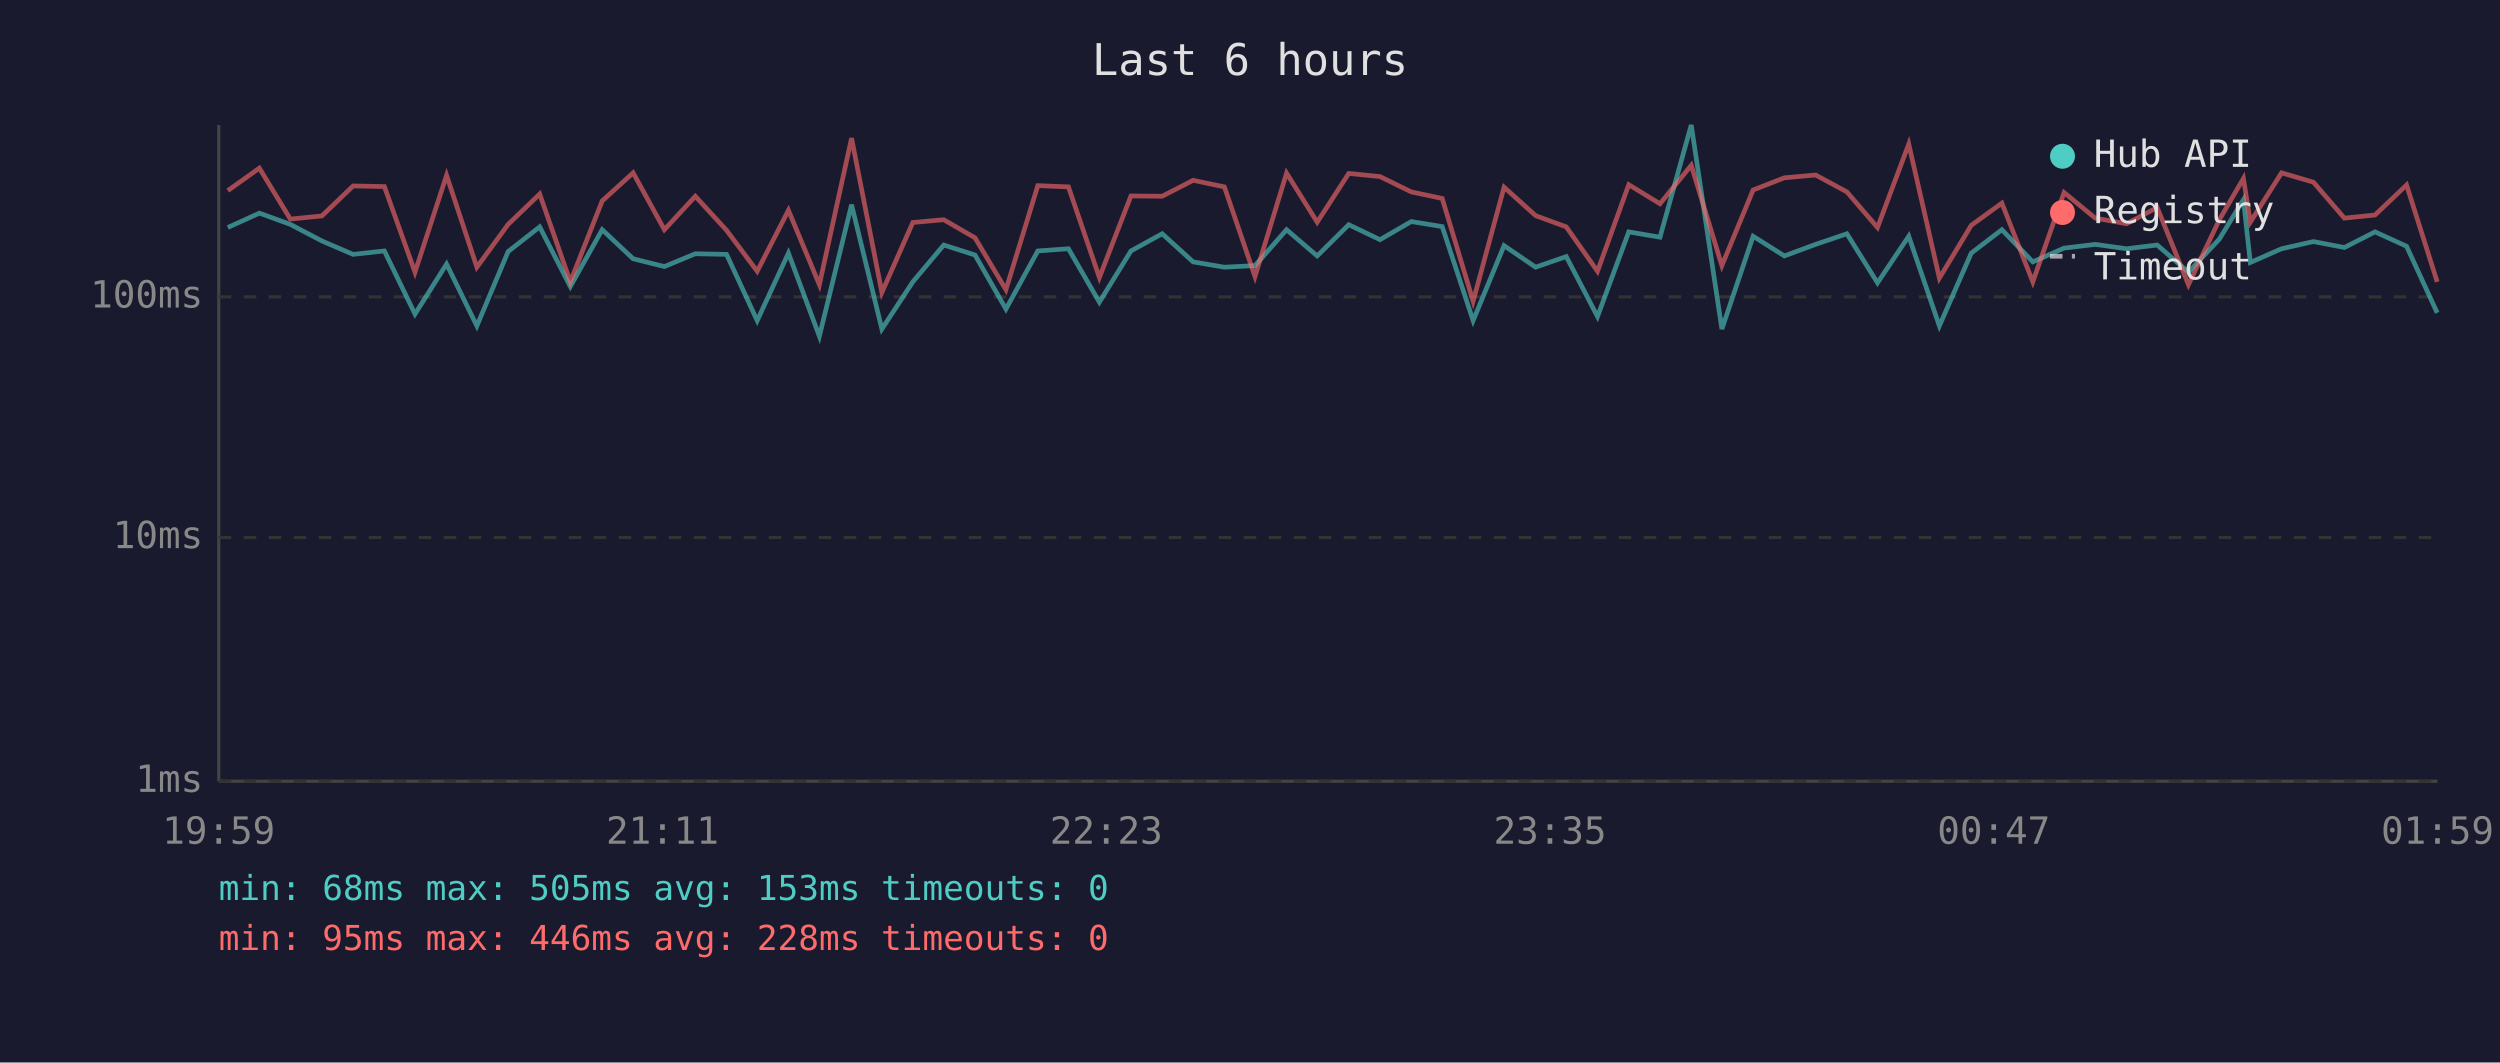
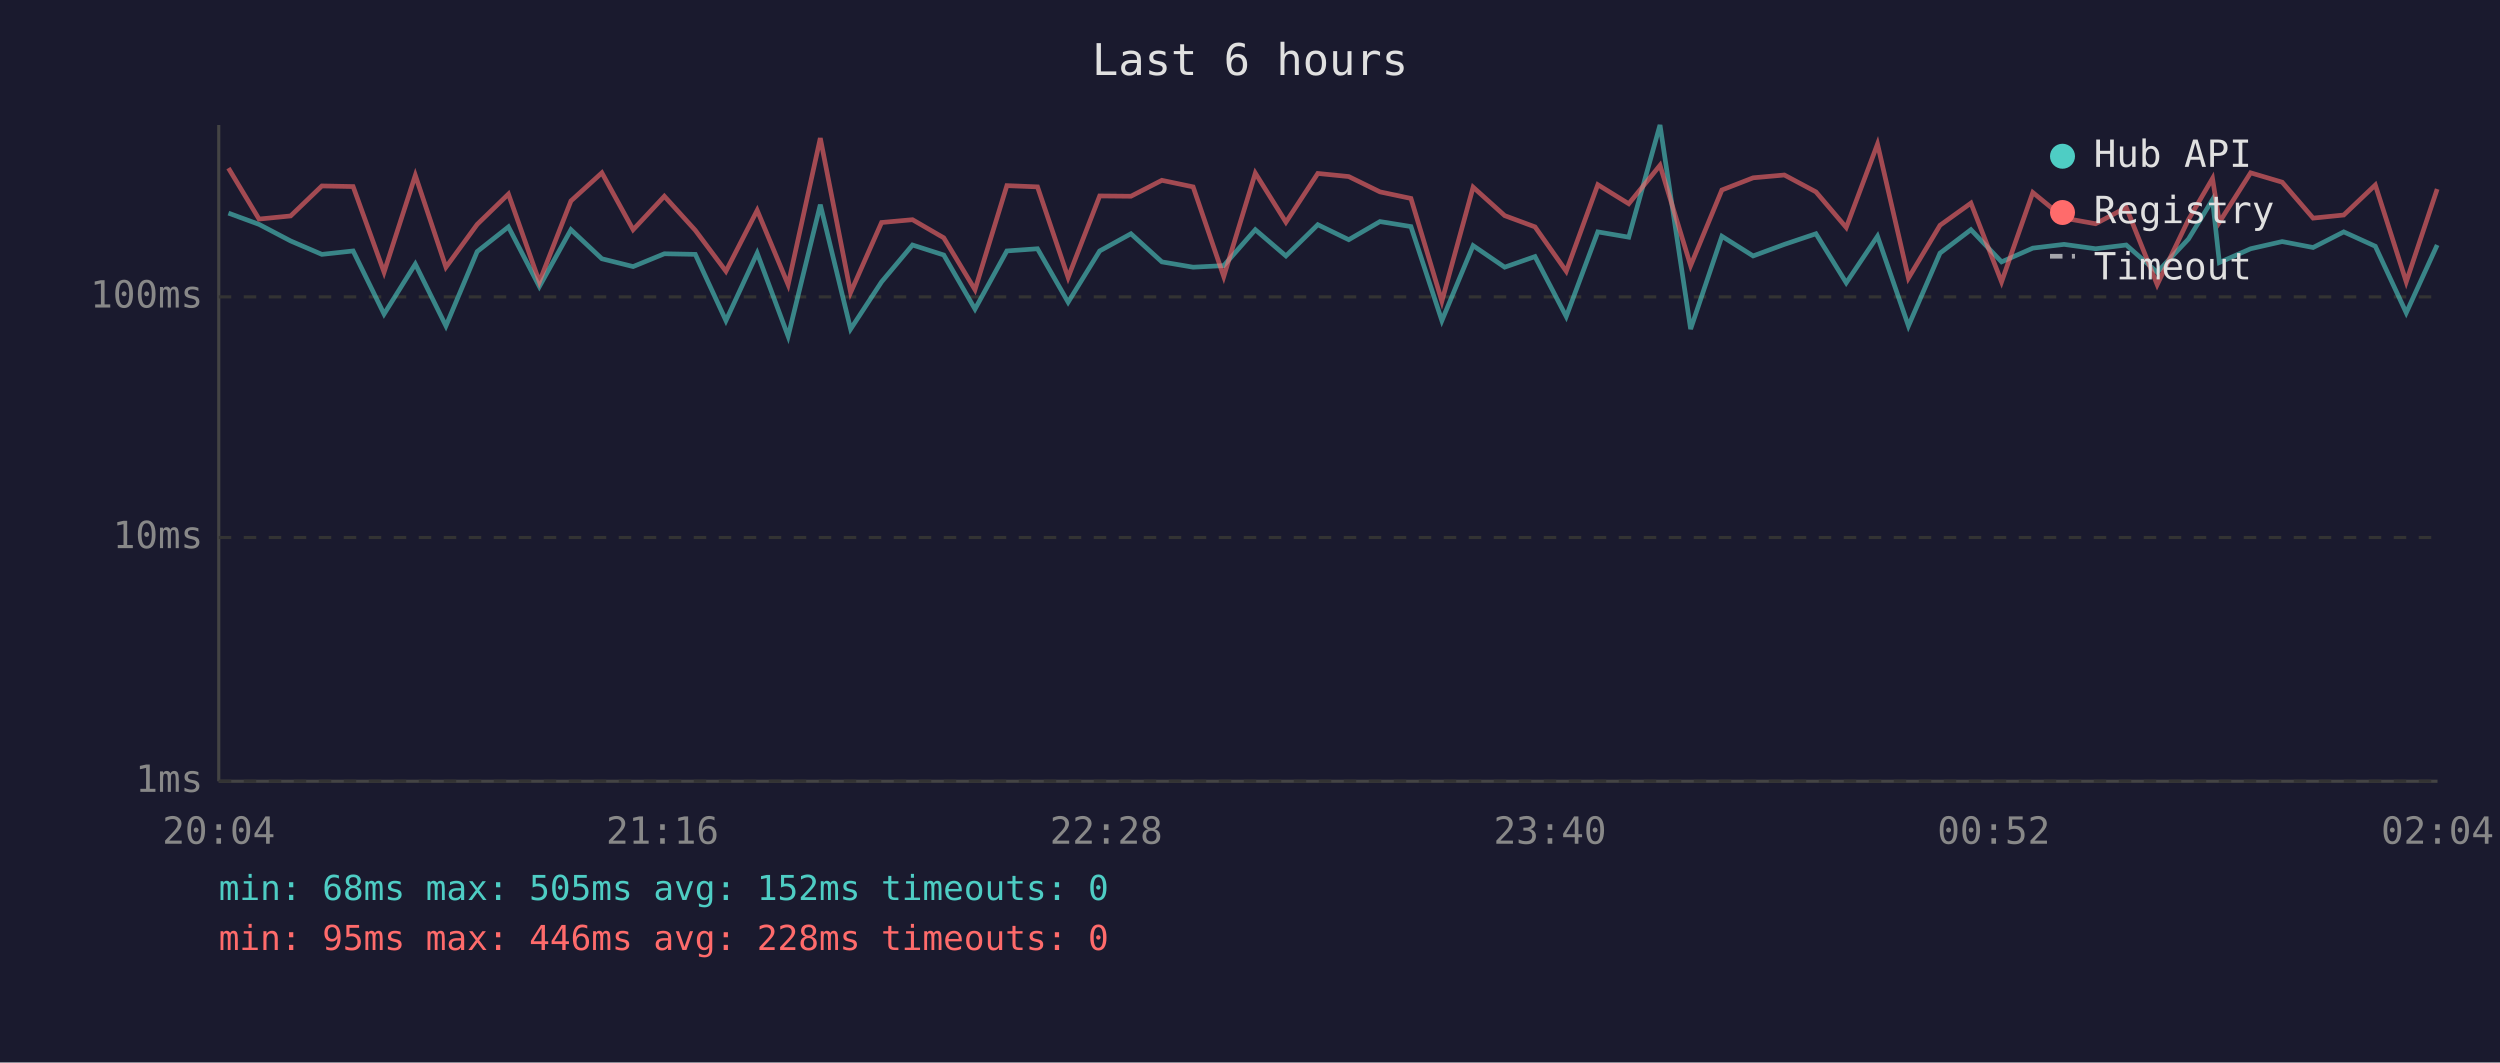
<svg xmlns="http://www.w3.org/2000/svg" viewBox="0 0 800 340" font-family="monospace" font-size="12">
  <rect width="800" height="340" fill="#1a1a2e" />
  <text x="400" y="24" fill="#e0e0e0" font-size="14" text-anchor="middle">Last 6 hours</text>
  <line x1="70" y1="40" x2="70" y2="250" stroke="#444" stroke-width="1" />
  <line x1="70" y1="250" x2="780" y2="250" stroke="#444" stroke-width="1" />
  <line x1="70" y1="250" x2="780" y2="250" stroke="#333" stroke-width="1" stroke-dasharray="4" />
  <text x="65" y="250" fill="#888" text-anchor="end" dominant-baseline="middle">1ms</text>
  <line x1="70" y1="172" x2="780" y2="172" stroke="#333" stroke-width="1" stroke-dasharray="4" />
  <text x="65" y="172" fill="#888" text-anchor="end" dominant-baseline="middle">10ms</text>
  <line x1="70" y1="95" x2="780" y2="95" stroke="#333" stroke-width="1" stroke-dasharray="4" />
  <text x="65" y="95" fill="#888" text-anchor="end" dominant-baseline="middle">100ms</text>
-   <text x="70" y="270" fill="#888" text-anchor="middle">19:59</text>
-   <text x="212" y="270" fill="#888" text-anchor="middle">21:11</text>
-   <text x="354" y="270" fill="#888" text-anchor="middle">22:23</text>
-   <text x="496" y="270" fill="#888" text-anchor="middle">23:35</text>
-   <text x="638" y="270" fill="#888" text-anchor="middle">00:47</text>
-   <text x="780" y="270" fill="#888" text-anchor="middle">01:59</text>
-   <polyline points="72.9,72.8 83.0,68.2 92.9,71.8 103.0,77.1 113.0,81.4 123.0,80.3 132.8,100.5 142.9,84.5 152.6,104.3 162.6,80.5 172.7,72.6 182.5,91.7 192.7,73.5 202.6,82.8 212.6,85.3 222.5,81.2 232.5,81.4 242.3,102.6 252.3,81.0 262.2,107.6 272.5,65.5 282.2,105.3 292.1,90.2 302.0,78.4 312.0,81.6 321.9,98.9 332.1,80.3 341.9,79.6 351.8,96.7 361.9,80.3 371.9,74.8 381.8,83.8 391.8,85.5 401.6,85.0 411.7,73.5 421.5,81.9 431.6,71.9 441.6,76.7 451.6,70.9 461.5,72.5 471.4,102.6 481.3,78.6 491.4,85.5 501.2,82.1 511.2,101.3 521.2,74.2 531.2,75.9 541.2,40.0 551.0,105.3 561.0,75.6 571.0,81.9 581.0,78.2 591.0,74.8 600.8,90.5 610.8,75.6 620.6,104.3 630.8,81.0 640.6,73.5 650.5,83.8 660.5,79.4 670.5,78.2 680.5,79.6 690.3,78.4 700.3,87.1 710.2,76.5 717.9,63.9 720.1,84.0 730.1,79.6 740.3,77.3 750.2,79.2 760.0,74.2 770.1,78.8 779.9,100.1" fill="none" stroke="#4ecdc4" stroke-width="1.5" opacity="0.6" />
-   <polyline points="72.9,61.0 83.0,53.8 92.9,70.1 103.0,69.1 113.0,59.5 123.0,59.7 132.8,87.1 142.9,56.1 152.6,85.5 162.6,71.8 172.7,62.1 182.5,90.2 192.7,64.3 202.6,55.3 212.6,73.5 222.5,62.8 232.5,73.7 242.3,86.8 252.3,67.3 262.2,91.1 272.5,44.2 282.2,93.6 292.1,71.2 302.0,70.3 312.0,76.1 321.9,92.7 332.1,59.4 341.9,59.8 351.8,88.8 361.9,62.7 371.9,62.8 381.8,57.7 391.8,59.8 401.6,88.5 411.7,55.4 421.5,71.1 431.6,55.5 441.6,56.5 451.6,61.4 461.5,63.5 471.4,96.4 481.3,59.9 491.4,69.0 501.2,72.6 511.2,86.8 521.2,59.1 531.2,65.2 541.2,52.9 551.0,85.0 561.0,60.8 571.0,56.9 581.0,56.0 591.0,61.4 600.8,72.8 610.8,46.1 620.6,89.0 630.8,72.1 640.6,65.0 650.5,90.2 660.5,61.6 670.5,69.8 680.5,71.6 690.3,66.4 700.3,91.1 710.2,70.3 717.9,57.1 720.1,71.1 730.1,55.3 740.3,58.3 750.2,69.8 760.0,68.8 770.1,59.2 779.9,90.2" fill="none" stroke="#ff6b6b" stroke-width="1.5" opacity="0.6" />
+   <text x="70" y="270" fill="#888" text-anchor="middle">20:04</text>
+   <text x="212" y="270" fill="#888" text-anchor="middle">21:16</text>
+   <text x="354" y="270" fill="#888" text-anchor="middle">22:28</text>
+   <text x="496" y="270" fill="#888" text-anchor="middle">23:40</text>
+   <text x="638" y="270" fill="#888" text-anchor="middle">00:52</text>
+   <text x="780" y="270" fill="#888" text-anchor="middle">02:04</text>
+   <polyline points="73.1,68.2 82.9,71.8 93.0,77.1 103.0,81.4 113.0,80.3 122.9,100.5 132.9,84.5 142.7,104.3 152.7,80.5 162.7,72.6 172.6,91.7 182.7,73.5 192.6,82.8 202.6,85.3 212.6,81.2 222.5,81.4 232.3,102.6 242.3,81.0 252.2,107.6 262.5,65.5 272.2,105.3 282.1,90.2 292.0,78.4 302.0,81.6 312.0,98.9 322.2,80.3 332.0,79.6 341.8,96.7 351.9,80.3 361.9,74.8 371.8,83.8 381.8,85.5 391.6,85.0 401.7,73.5 411.5,81.9 421.7,71.9 431.6,76.7 441.6,70.9 451.5,72.5 461.4,102.6 471.4,78.6 481.5,85.5 491.2,82.1 501.2,101.3 511.3,74.2 521.2,75.9 531.2,40.0 541.0,105.3 551.0,75.6 561.0,81.9 571.0,78.2 581.1,74.8 590.8,90.5 600.8,75.6 610.7,104.3 620.8,81.0 630.7,73.5 640.5,83.8 650.5,79.4 660.5,78.2 670.6,79.6 680.4,78.4 690.3,87.1 700.3,76.5 708.0,63.9 710.2,84.0 720.2,79.6 730.3,77.3 740.2,79.2 750.0,74.2 760.1,78.8 770.0,100.1 779.9,78.4" fill="none" stroke="#4ecdc4" stroke-width="1.5" opacity="0.6" />
+   <polyline points="73.1,53.8 82.9,70.1 93.0,69.1 103.0,59.5 113.0,59.7 122.9,87.1 132.9,56.1 142.7,85.5 152.7,71.8 162.7,62.1 172.6,90.2 182.7,64.3 192.6,55.3 202.6,73.5 212.6,62.8 222.5,73.7 232.3,86.8 242.3,67.3 252.2,91.1 262.5,44.2 272.2,93.6 282.1,71.2 292.0,70.3 302.0,76.1 312.0,92.7 322.2,59.4 332.0,59.8 341.8,88.8 351.9,62.7 361.9,62.8 371.8,57.7 381.8,59.8 391.6,88.5 401.7,55.4 411.5,71.1 421.7,55.5 431.6,56.5 441.6,61.4 451.5,63.5 461.4,96.4 471.4,59.9 481.5,69.0 491.2,72.6 501.2,86.8 511.3,59.1 521.2,65.2 531.2,52.9 541.0,85.0 551.0,60.8 561.0,56.9 571.0,56.0 581.1,61.4 590.8,72.8 600.8,46.1 610.7,89.0 620.8,72.1 630.7,65.0 640.5,90.2 650.5,61.6 660.5,69.8 670.6,71.6 680.4,66.4 690.3,91.1 700.3,70.3 708.0,57.1 710.2,71.1 720.2,55.3 730.3,58.3 740.2,69.8 750.0,68.8 760.1,59.2 770.0,90.2 779.9,60.5" fill="none" stroke="#ff6b6b" stroke-width="1.5" opacity="0.6" />
  <circle cx="660" cy="50" r="4" fill="#4ecdc4" />
  <text x="670" y="50" fill="#e0e0e0" dominant-baseline="middle">Hub API</text>
  <circle cx="660" cy="68" r="4" fill="#ff6b6b" />
  <text x="670" y="68" fill="#e0e0e0" dominant-baseline="middle">Registry</text>
  <line x1="656" y1="82" x2="664" y2="82" stroke="#e0e0e0" stroke-width="1.5" stroke-dasharray="4,3" opacity="0.7" />
  <text x="670" y="86" fill="#e0e0e0" dominant-baseline="middle">Timeout</text>
-   <text x="70" y="288" fill="#4ecdc4" font-size="11">min: 68ms  max: 505ms  avg: 153ms  timeouts: 0</text>
+   <text x="70" y="288" fill="#4ecdc4" font-size="11">min: 68ms  max: 505ms  avg: 152ms  timeouts: 0</text>
  <text x="70" y="304" fill="#ff6b6b" font-size="11">min: 95ms  max: 446ms  avg: 228ms  timeouts: 0</text>
</svg>
